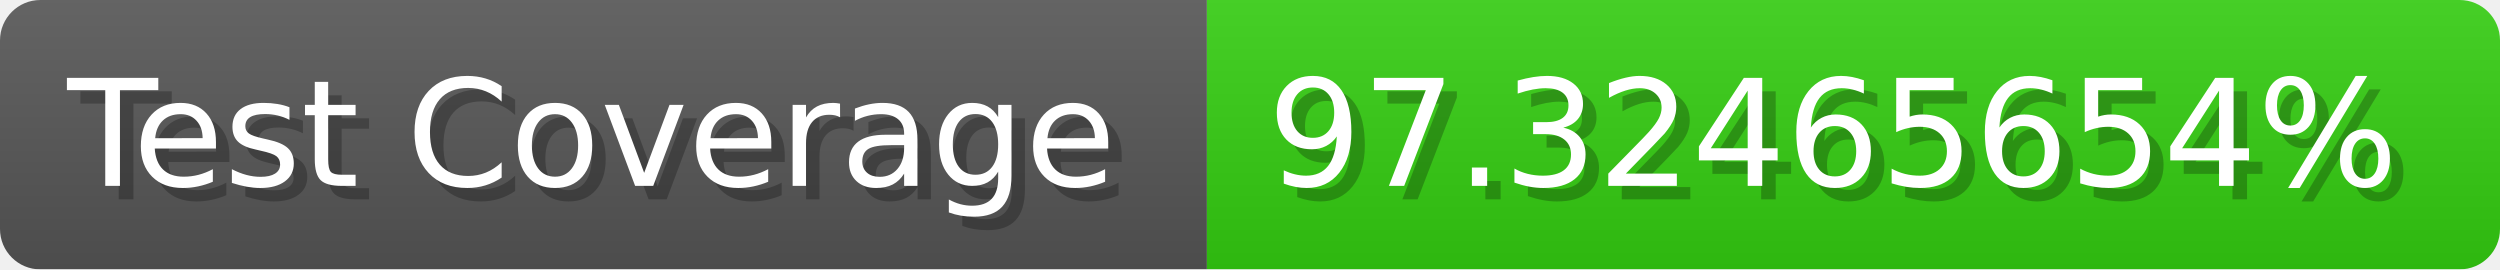
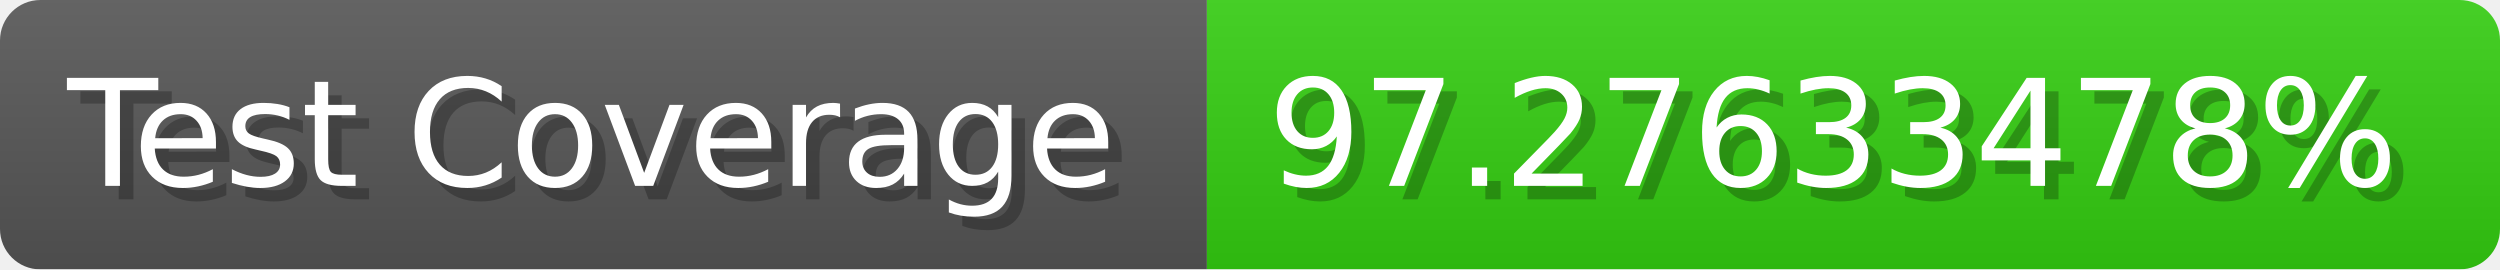
- <svg xmlns="http://www.w3.org/2000/svg" width="185.6" height="20" viewBox="0 0 1856 200" role="img" aria-label="Test Coverage: 97.32465654%">
+ <svg xmlns="http://www.w3.org/2000/svg" width="185.6" height="20" viewBox="0 0 1856 200" role="img" aria-label="Test Coverage: 97.27633478%">
  <linearGradient id="a" x2="0" y2="100%">
    <stop offset="0" stop-opacity=".1" stop-color="#EEE" />
    <stop offset="1" stop-opacity=".1" />
  </linearGradient>
  <mask id="m">
    <rect width="1856" height="200" rx="30" fill="#FFF" />
  </mask>
  <g mask="url(#m)">
    <rect width="896" height="200" fill="#555" />
    <rect width="960" height="200" fill="#3C1" x="896" />
    <rect width="1856" height="200" fill="url(#a)" />
  </g>
  <g aria-hidden="true" fill="#fff" text-anchor="start" font-family="Verdana,DejaVu Sans,sans-serif" font-size="110">
    <text x="60" y="148" textLength="796" fill="#000" opacity="0.25">Test Coverage</text>
    <text x="50" y="138" textLength="796">Test Coverage</text>
-     <text x="951" y="148" textLength="860" fill="#000" opacity="0.25">97.32465654%</text>
-     <text x="941" y="138" textLength="860">97.32465654%</text>
+     <text x="951" y="148" textLength="860" fill="#000" opacity="0.25">97.27633478%</text>
+     <text x="941" y="138" textLength="860">97.27633478%</text>
  </g>
</svg>
